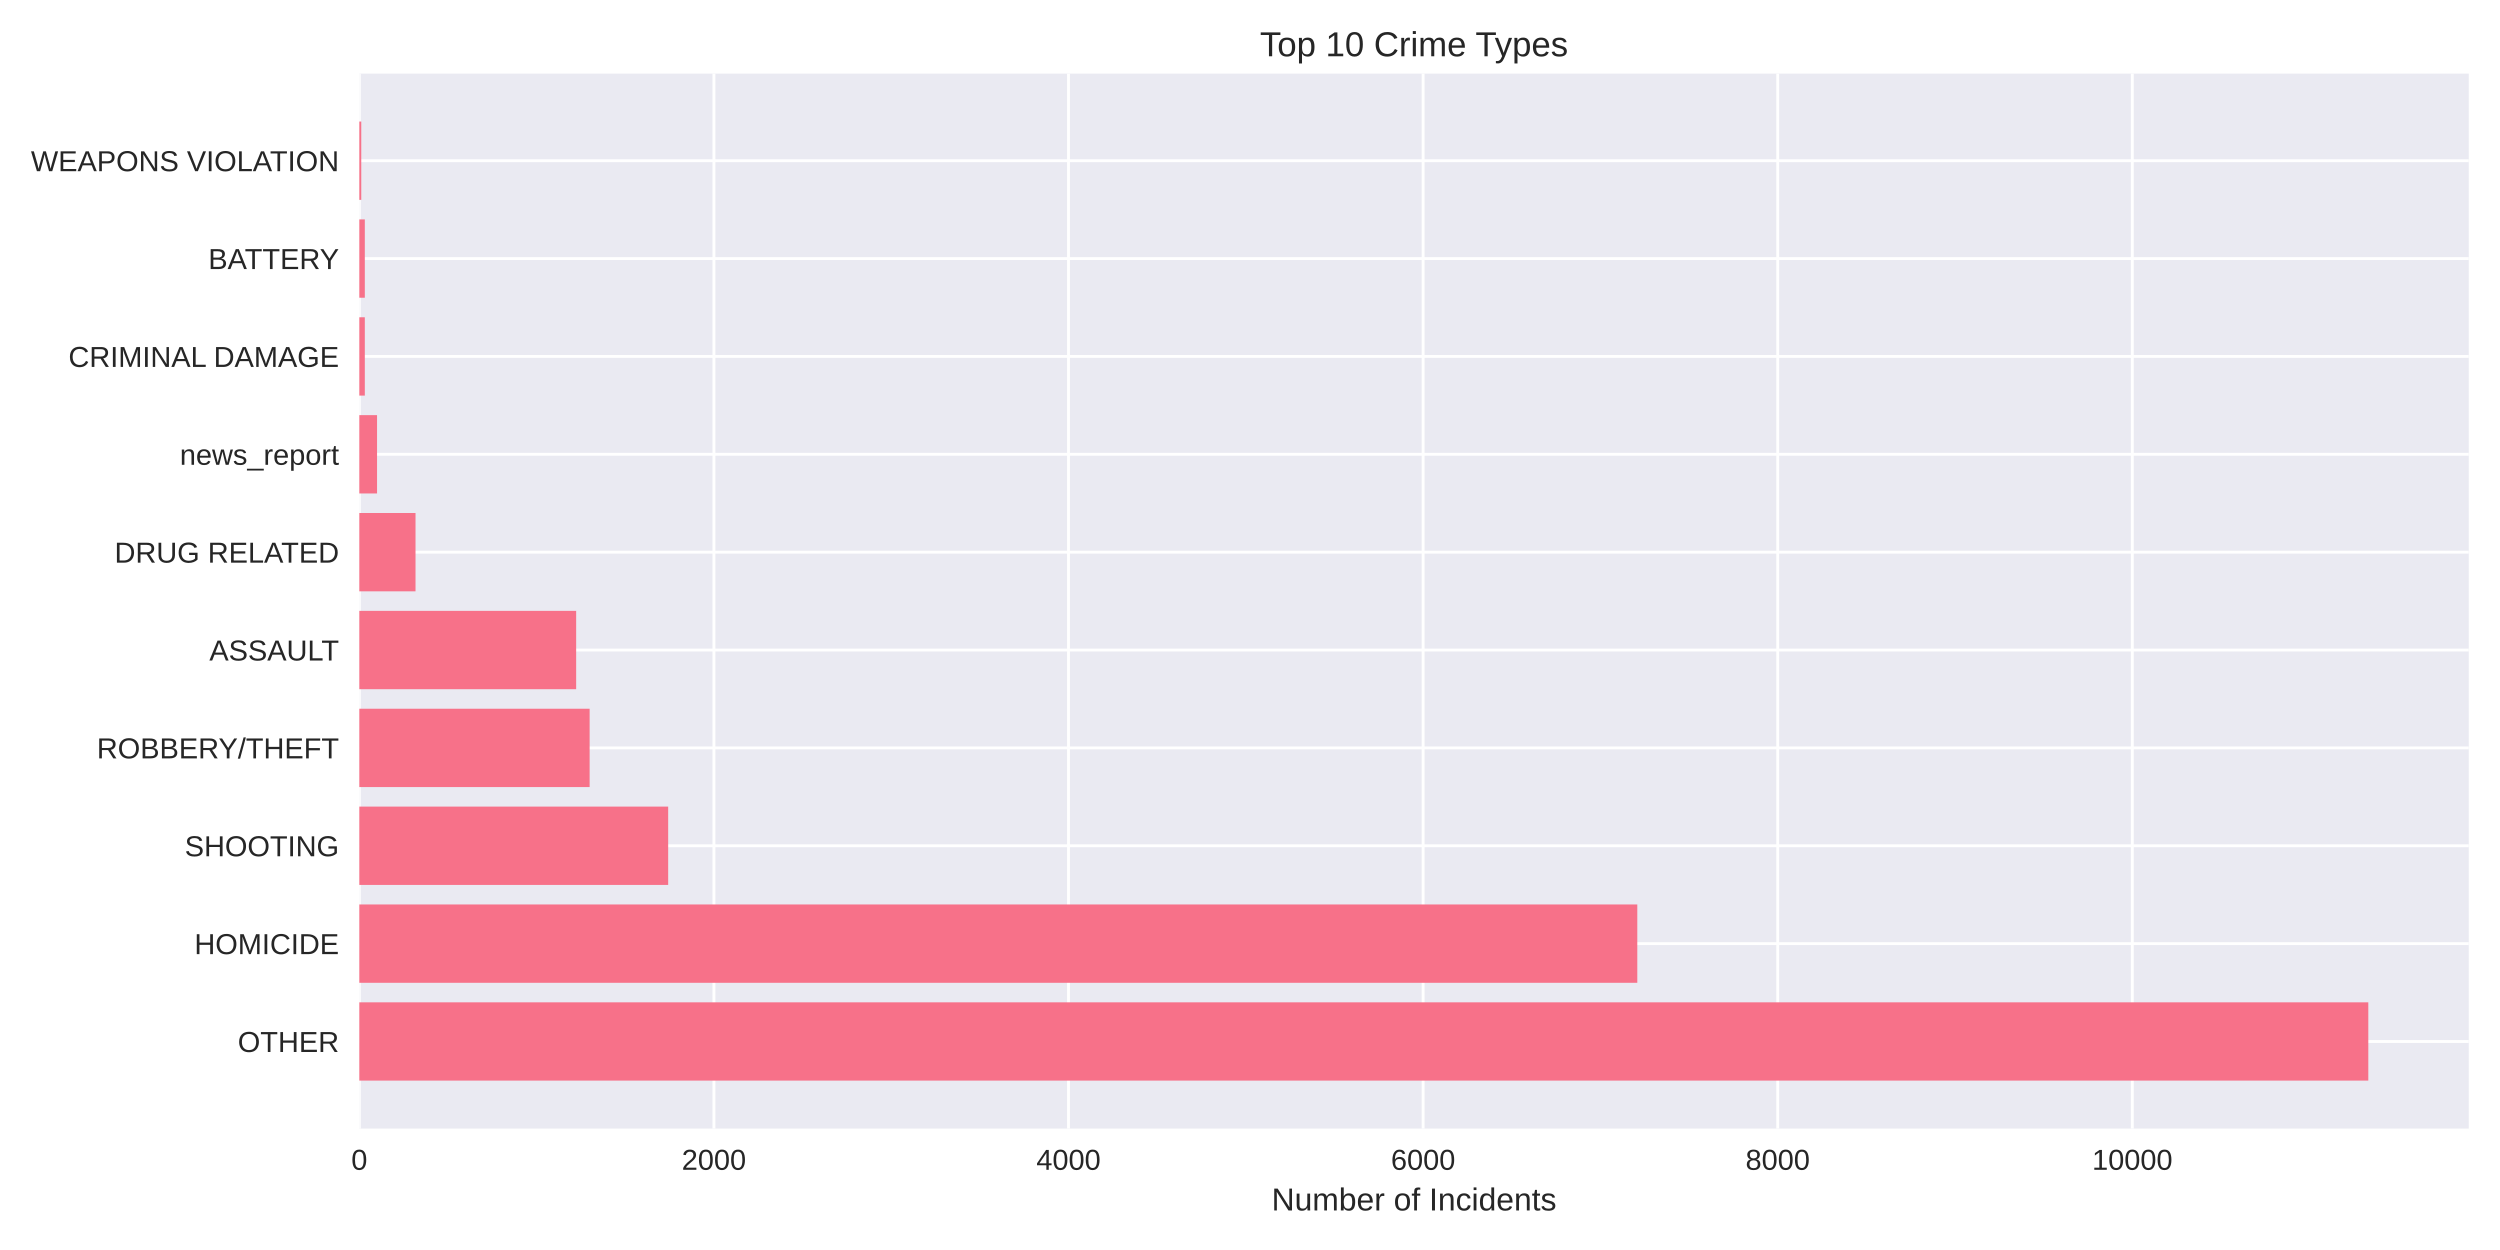
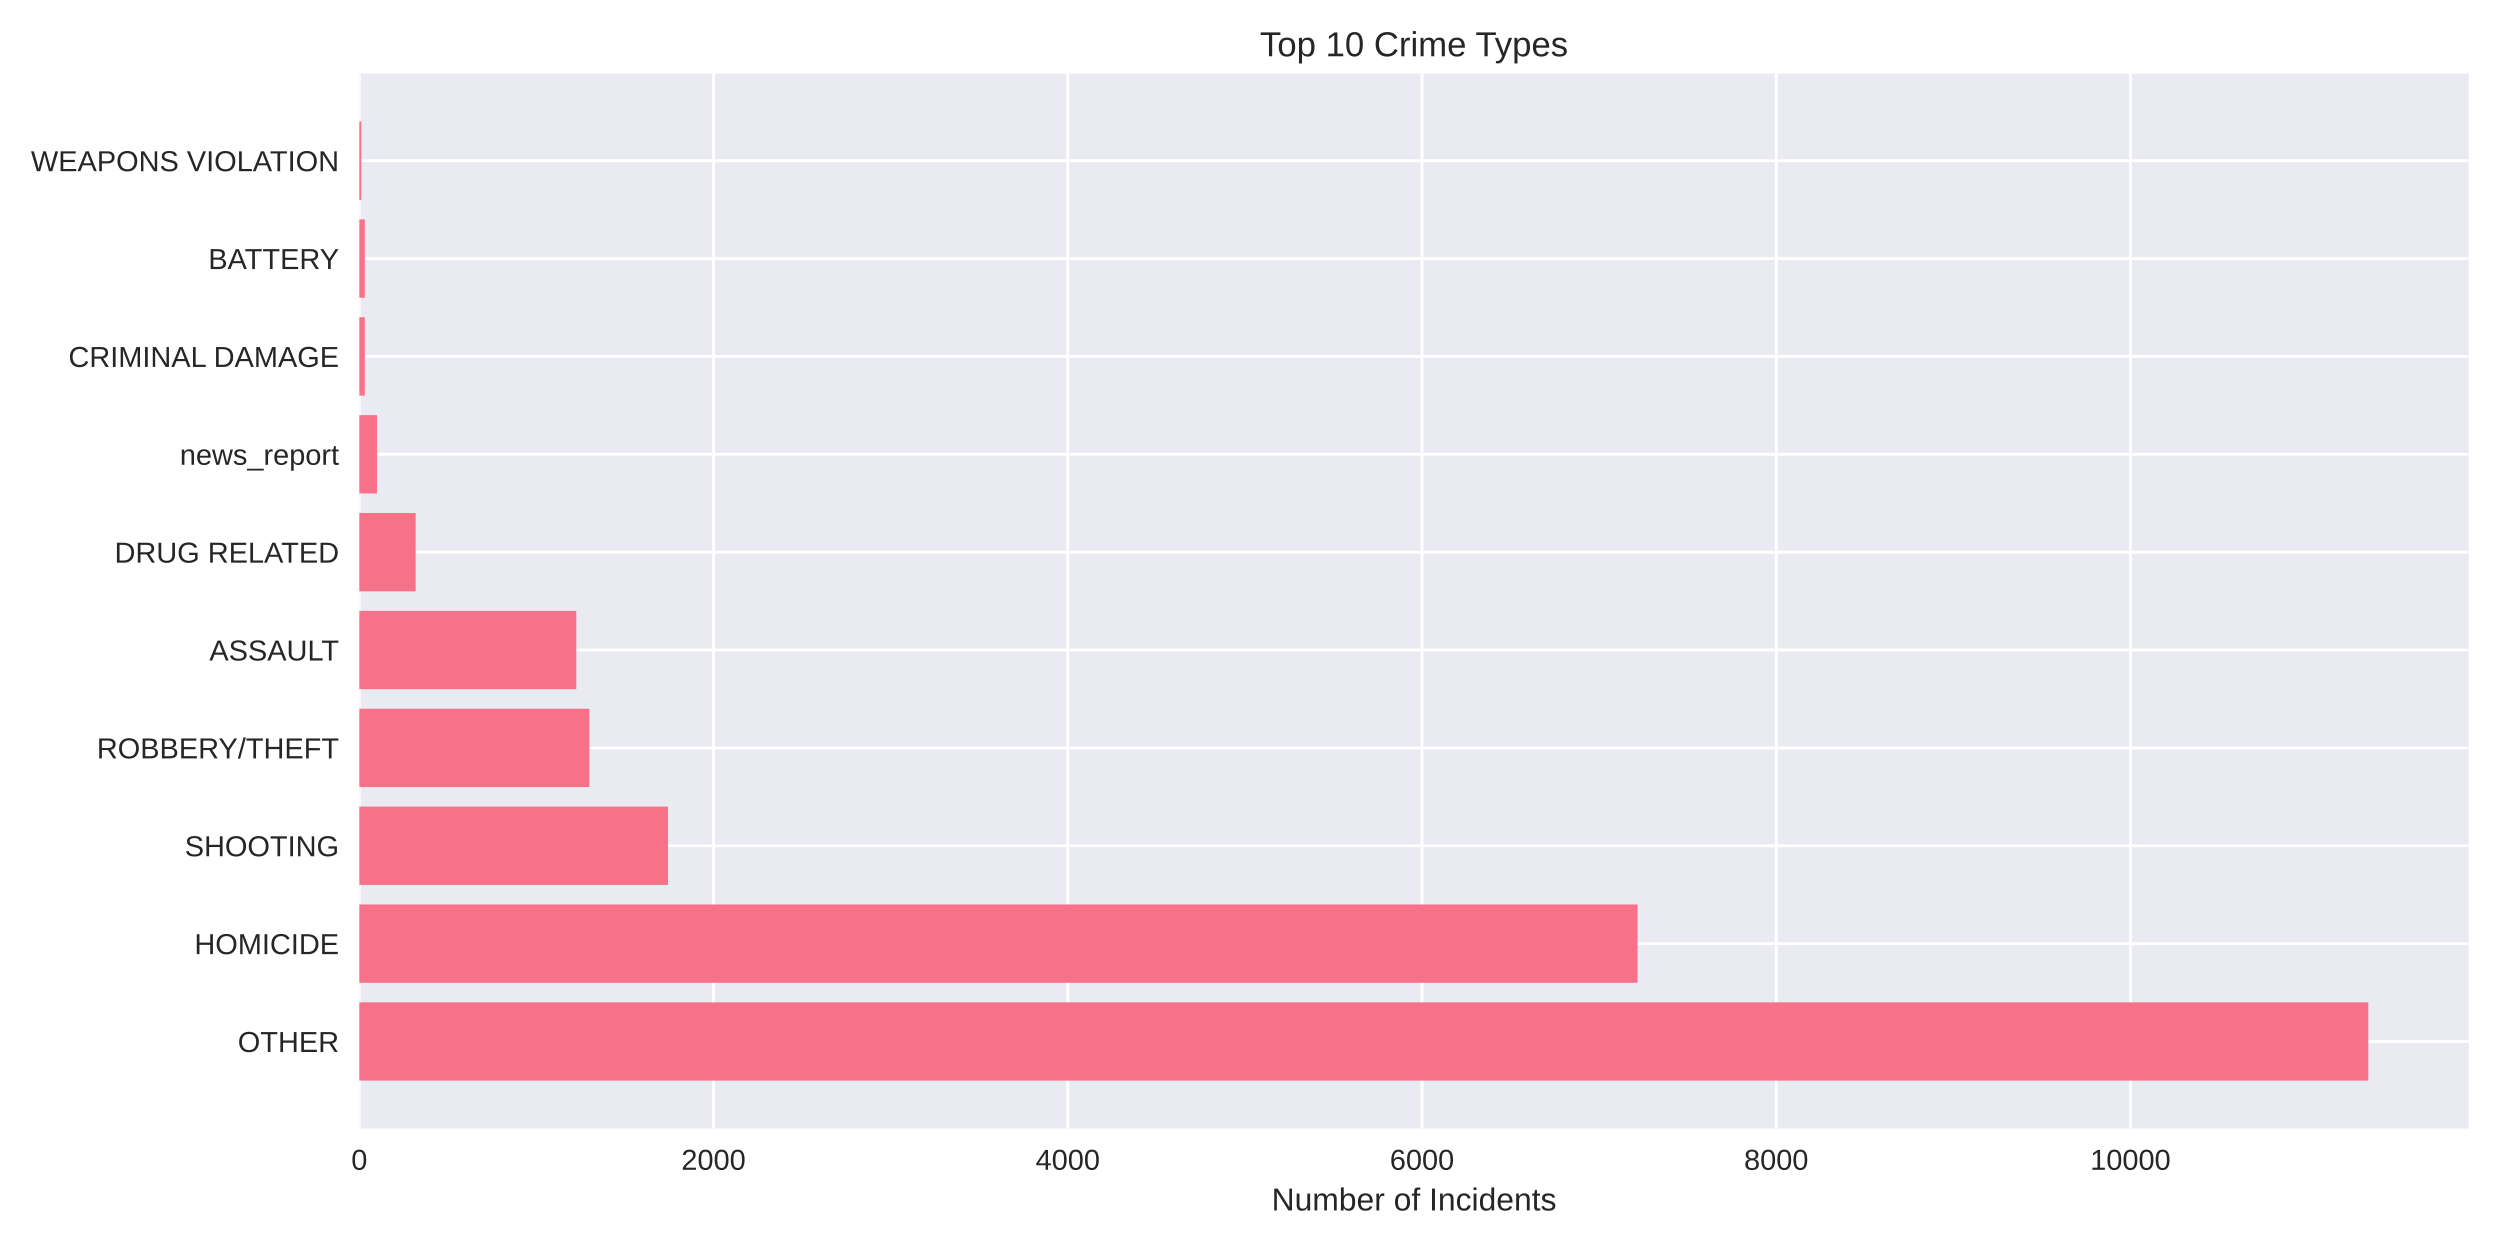
<svg xmlns="http://www.w3.org/2000/svg" width="864pt" height="432pt" viewBox="0 0 864 432" version="1.1">
  <defs>
    <style type="text/css">*{stroke-linejoin: round; stroke-linecap: butt}</style>
  </defs>
  <g id="figure_1">
    <g id="patch_1">
      <path d="M 0 432  L 864 432  L 864 0  L 0 0  z " style="fill: #ffffff" />
    </g>
    <g id="axes_1">
      <g id="patch_2">
        <path d="M 124.18 390.04  L 853.2 390.04  L 853.2 25.44  L 124.18 25.44  z " style="fill: #eaeaf2" />
      </g>
      <g id="matplotlib.axis_1">
        <g id="xtick_1">
          <g id="line2d_1">
-             <path d="M 124.18 390.04  L 124.18 25.44  " clip-path="url(#pe6b4629f9b)" style="fill: none; stroke: #ffffff; stroke-linecap: round" />
+             <path d="M 124.18 390.04  L 124.18 25.44  " clip-path="url(#pedacf53fbc)" style="fill: none; stroke: #ffffff; stroke-linecap: round" />
          </g>
          <g id="line2d_2" />
          <g id="text_1">
            <text style="fill: #262626; font: 10px 'Arial', 'Liberation Sans', 'DejaVu Sans', 'Bitstream Vera Sans', sans-serif; text-anchor: middle" x="124.18" y="404.287" transform="rotate(-0 124.18 404.2869)">0</text>
          </g>
        </g>
        <g id="xtick_2">
          <g id="line2d_3">
-             <path d="M 246.73 390.04  L 246.73 25.44  " clip-path="url(#pe6b4629f9b)" style="fill: none; stroke: #ffffff; stroke-linecap: round" />
+             <path d="M 246.6 390.04  L 246.6 25.44  " clip-path="url(#pedacf53fbc)" style="fill: none; stroke: #ffffff; stroke-linecap: round" />
          </g>
          <g id="line2d_4" />
          <g id="text_2">
-             <text style="fill: #262626; font: 10px 'Arial', 'Liberation Sans', 'DejaVu Sans', 'Bitstream Vera Sans', sans-serif; text-anchor: middle" x="246.73" y="404.287" transform="rotate(-0 246.7296 404.2869)">2000</text>
+             <text style="fill: #262626; font: 10px 'Arial', 'Liberation Sans', 'DejaVu Sans', 'Bitstream Vera Sans', sans-serif; text-anchor: middle" x="246.6" y="404.287" transform="rotate(-0 246.6 404.2869)">2000</text>
          </g>
        </g>
        <g id="xtick_3">
          <g id="line2d_5">
-             <path d="M 369.279 390.04  L 369.279 25.44  " clip-path="url(#pe6b4629f9b)" style="fill: none; stroke: #ffffff; stroke-linecap: round" />
+             <path d="M 369.02 390.04  L 369.02 25.44  " clip-path="url(#pedacf53fbc)" style="fill: none; stroke: #ffffff; stroke-linecap: round" />
          </g>
          <g id="line2d_6" />
          <g id="text_3">
-             <text style="fill: #262626; font: 10px 'Arial', 'Liberation Sans', 'DejaVu Sans', 'Bitstream Vera Sans', sans-serif; text-anchor: middle" x="369.279" y="404.287" transform="rotate(-0 369.2792 404.2869)">4000</text>
+             <text style="fill: #262626; font: 10px 'Arial', 'Liberation Sans', 'DejaVu Sans', 'Bitstream Vera Sans', sans-serif; text-anchor: middle" x="369.02" y="404.287" transform="rotate(-0 369.0199 404.2869)">4000</text>
          </g>
        </g>
        <g id="xtick_4">
          <g id="line2d_7">
-             <path d="M 491.829 390.04  L 491.829 25.44  " clip-path="url(#pe6b4629f9b)" style="fill: none; stroke: #ffffff; stroke-linecap: round" />
+             <path d="M 491.44 390.04  L 491.44 25.44  " clip-path="url(#pedacf53fbc)" style="fill: none; stroke: #ffffff; stroke-linecap: round" />
          </g>
          <g id="line2d_8" />
          <g id="text_4">
-             <text style="fill: #262626; font: 10px 'Arial', 'Liberation Sans', 'DejaVu Sans', 'Bitstream Vera Sans', sans-serif; text-anchor: middle" x="491.829" y="404.287" transform="rotate(-0 491.8288 404.2869)">6000</text>
+             <text style="fill: #262626; font: 10px 'Arial', 'Liberation Sans', 'DejaVu Sans', 'Bitstream Vera Sans', sans-serif; text-anchor: middle" x="491.44" y="404.287" transform="rotate(-0 491.4399 404.2869)">6000</text>
          </g>
        </g>
        <g id="xtick_5">
          <g id="line2d_9">
-             <path d="M 614.378 390.04  L 614.378 25.44  " clip-path="url(#pe6b4629f9b)" style="fill: none; stroke: #ffffff; stroke-linecap: round" />
+             <path d="M 613.86 390.04  L 613.86 25.44  " clip-path="url(#pedacf53fbc)" style="fill: none; stroke: #ffffff; stroke-linecap: round" />
          </g>
          <g id="line2d_10" />
          <g id="text_5">
-             <text style="fill: #262626; font: 10px 'Arial', 'Liberation Sans', 'DejaVu Sans', 'Bitstream Vera Sans', sans-serif; text-anchor: middle" x="614.378" y="404.287" transform="rotate(-0 614.3784 404.2869)">8000</text>
+             <text style="fill: #262626; font: 10px 'Arial', 'Liberation Sans', 'DejaVu Sans', 'Bitstream Vera Sans', sans-serif; text-anchor: middle" x="613.86" y="404.287" transform="rotate(-0 613.8598 404.2869)">8000</text>
          </g>
        </g>
        <g id="xtick_6">
          <g id="line2d_11">
-             <path d="M 736.928 390.04  L 736.928 25.44  " clip-path="url(#pe6b4629f9b)" style="fill: none; stroke: #ffffff; stroke-linecap: round" />
+             <path d="M 736.28 390.04  L 736.28 25.44  " clip-path="url(#pedacf53fbc)" style="fill: none; stroke: #ffffff; stroke-linecap: round" />
          </g>
          <g id="line2d_12" />
          <g id="text_6">
-             <text style="fill: #262626; font: 10px 'Arial', 'Liberation Sans', 'DejaVu Sans', 'Bitstream Vera Sans', sans-serif; text-anchor: middle" x="736.928" y="404.287" transform="rotate(-0 736.928 404.2869)">10000</text>
+             <text style="fill: #262626; font: 10px 'Arial', 'Liberation Sans', 'DejaVu Sans', 'Bitstream Vera Sans', sans-serif; text-anchor: middle" x="736.28" y="404.287" transform="rotate(-0 736.2798 404.2869)">10000</text>
          </g>
        </g>
        <g id="text_7">
          <text style="fill: #262626; font: 11px 'Arial', 'Liberation Sans', 'DejaVu Sans', 'Bitstream Vera Sans', sans-serif; text-anchor: middle" x="488.69" y="418.333" transform="rotate(-0 488.69 418.3334)">Number of Incidents</text>
        </g>
      </g>
      <g id="matplotlib.axis_2">
        <g id="ytick_1">
          <g id="line2d_13">
-             <path d="M 124.18 359.939  L 853.2 359.939  " clip-path="url(#pe6b4629f9b)" style="fill: none; stroke: #ffffff; stroke-linecap: round" />
+             <path d="M 124.18 359.939  L 853.2 359.939  " clip-path="url(#pedacf53fbc)" style="fill: none; stroke: #ffffff; stroke-linecap: round" />
          </g>
          <g id="line2d_14" />
          <g id="text_8">
            <text style="fill: #262626; font: 10px 'Arial', 'Liberation Sans', 'DejaVu Sans', 'Bitstream Vera Sans', sans-serif; text-anchor: end" x="117.18" y="363.562" transform="rotate(-0 117.18 363.562)">OTHER</text>
          </g>
        </g>
        <g id="ytick_2">
          <g id="line2d_15">
-             <path d="M 124.18 326.117  L 853.2 326.117  " clip-path="url(#pe6b4629f9b)" style="fill: none; stroke: #ffffff; stroke-linecap: round" />
+             <path d="M 124.18 326.117  L 853.2 326.117  " clip-path="url(#pedacf53fbc)" style="fill: none; stroke: #ffffff; stroke-linecap: round" />
          </g>
          <g id="line2d_16" />
          <g id="text_9">
            <text style="fill: #262626; font: 10px 'Arial', 'Liberation Sans', 'DejaVu Sans', 'Bitstream Vera Sans', sans-serif; text-anchor: end" x="117.18" y="329.74" transform="rotate(-0 117.18 329.7401)">HOMICIDE</text>
          </g>
        </g>
        <g id="ytick_3">
          <g id="line2d_17">
-             <path d="M 124.18 292.295  L 853.2 292.295  " clip-path="url(#pe6b4629f9b)" style="fill: none; stroke: #ffffff; stroke-linecap: round" />
+             <path d="M 124.18 292.295  L 853.2 292.295  " clip-path="url(#pedacf53fbc)" style="fill: none; stroke: #ffffff; stroke-linecap: round" />
          </g>
          <g id="line2d_18" />
          <g id="text_10">
            <text style="fill: #262626; font: 10px 'Arial', 'Liberation Sans', 'DejaVu Sans', 'Bitstream Vera Sans', sans-serif; text-anchor: end" x="117.18" y="295.918" transform="rotate(-0 117.18 295.9182)">SHOOTING</text>
          </g>
        </g>
        <g id="ytick_4">
          <g id="line2d_19">
-             <path d="M 124.18 258.473  L 853.2 258.473  " clip-path="url(#pe6b4629f9b)" style="fill: none; stroke: #ffffff; stroke-linecap: round" />
+             <path d="M 124.18 258.473  L 853.2 258.473  " clip-path="url(#pedacf53fbc)" style="fill: none; stroke: #ffffff; stroke-linecap: round" />
          </g>
          <g id="line2d_20" />
          <g id="text_11">
            <text style="fill: #262626; font: 10px 'Arial', 'Liberation Sans', 'DejaVu Sans', 'Bitstream Vera Sans', sans-serif; text-anchor: end" x="117.18" y="262.096" transform="rotate(-0 117.18 262.0963)">ROBBERY/THEFT</text>
          </g>
        </g>
        <g id="ytick_5">
          <g id="line2d_21">
-             <path d="M 124.18 224.651  L 853.2 224.651  " clip-path="url(#pe6b4629f9b)" style="fill: none; stroke: #ffffff; stroke-linecap: round" />
+             <path d="M 124.18 224.651  L 853.2 224.651  " clip-path="url(#pedacf53fbc)" style="fill: none; stroke: #ffffff; stroke-linecap: round" />
          </g>
          <g id="line2d_22" />
          <g id="text_12">
            <text style="fill: #262626; font: 10px 'Arial', 'Liberation Sans', 'DejaVu Sans', 'Bitstream Vera Sans', sans-serif; text-anchor: end" x="117.18" y="228.274" transform="rotate(-0 117.18 228.2744)">ASSAULT</text>
          </g>
        </g>
        <g id="ytick_6">
          <g id="line2d_23">
-             <path d="M 124.18 190.829  L 853.2 190.829  " clip-path="url(#pe6b4629f9b)" style="fill: none; stroke: #ffffff; stroke-linecap: round" />
+             <path d="M 124.18 190.829  L 853.2 190.829  " clip-path="url(#pedacf53fbc)" style="fill: none; stroke: #ffffff; stroke-linecap: round" />
          </g>
          <g id="line2d_24" />
          <g id="text_13">
            <text style="fill: #262626; font: 10px 'Arial', 'Liberation Sans', 'DejaVu Sans', 'Bitstream Vera Sans', sans-serif; text-anchor: end" x="117.18" y="194.452" transform="rotate(-0 117.18 194.4525)">DRUG RELATED</text>
          </g>
        </g>
        <g id="ytick_7">
          <g id="line2d_25">
-             <path d="M 124.18 157.007  L 853.2 157.007  " clip-path="url(#pe6b4629f9b)" style="fill: none; stroke: #ffffff; stroke-linecap: round" />
+             <path d="M 124.18 157.007  L 853.2 157.007  " clip-path="url(#pedacf53fbc)" style="fill: none; stroke: #ffffff; stroke-linecap: round" />
          </g>
          <g id="line2d_26" />
          <g id="text_14">
            <text style="fill: #262626; font: 10px 'Arial', 'Liberation Sans', 'DejaVu Sans', 'Bitstream Vera Sans', sans-serif; text-anchor: end" x="117.18" y="160.631" transform="rotate(-0 117.18 160.6306)">news_report</text>
          </g>
        </g>
        <g id="ytick_8">
          <g id="line2d_27">
-             <path d="M 124.18 123.185  L 853.2 123.185  " clip-path="url(#pe6b4629f9b)" style="fill: none; stroke: #ffffff; stroke-linecap: round" />
+             <path d="M 124.18 123.185  L 853.2 123.185  " clip-path="url(#pedacf53fbc)" style="fill: none; stroke: #ffffff; stroke-linecap: round" />
          </g>
          <g id="line2d_28" />
          <g id="text_15">
            <text style="fill: #262626; font: 10px 'Arial', 'Liberation Sans', 'DejaVu Sans', 'Bitstream Vera Sans', sans-serif; text-anchor: end" x="117.18" y="126.809" transform="rotate(-0 117.18 126.8087)">CRIMINAL DAMAGE</text>
          </g>
        </g>
        <g id="ytick_9">
          <g id="line2d_29">
-             <path d="M 124.18 89.363  L 853.2 89.363  " clip-path="url(#pe6b4629f9b)" style="fill: none; stroke: #ffffff; stroke-linecap: round" />
+             <path d="M 124.18 89.363  L 853.2 89.363  " clip-path="url(#pedacf53fbc)" style="fill: none; stroke: #ffffff; stroke-linecap: round" />
          </g>
          <g id="line2d_30" />
          <g id="text_16">
            <text style="fill: #262626; font: 10px 'Arial', 'Liberation Sans', 'DejaVu Sans', 'Bitstream Vera Sans', sans-serif; text-anchor: end" x="117.18" y="92.987" transform="rotate(-0 117.18 92.98681)">BATTERY</text>
          </g>
        </g>
        <g id="ytick_10">
          <g id="line2d_31">
-             <path d="M 124.18 55.541  L 853.2 55.541  " clip-path="url(#pe6b4629f9b)" style="fill: none; stroke: #ffffff; stroke-linecap: round" />
+             <path d="M 124.18 55.541  L 853.2 55.541  " clip-path="url(#pedacf53fbc)" style="fill: none; stroke: #ffffff; stroke-linecap: round" />
          </g>
          <g id="line2d_32" />
          <g id="text_17">
            <text style="fill: #262626; font: 10px 'Arial', 'Liberation Sans', 'DejaVu Sans', 'Bitstream Vera Sans', sans-serif; text-anchor: end" x="117.18" y="59.165" transform="rotate(-0 117.18 59.16492)">WEAPONS VIOLATION</text>
          </g>
        </g>
      </g>
      <g id="patch_3">
-         <path d="M 124.18 373.467  L 818.485 373.467  L 818.485 346.41  L 124.18 346.41  z " clip-path="url(#pe6b4629f9b)" style="fill: #f77189" />
+         <path d="M 124.18 373.467  L 818.485 373.467  L 818.485 346.41  L 124.18 346.41  z " clip-path="url(#pedacf53fbc)" style="fill: #f77189" />
      </g>
      <g id="patch_4">
-         <path d="M 124.18 339.645  L 565.849 339.645  L 565.849 312.588  L 124.18 312.588  z " clip-path="url(#pe6b4629f9b)" style="fill: #f77189" />
+         <path d="M 124.18 339.645  L 565.932 339.645  L 565.932 312.588  L 124.18 312.588  z " clip-path="url(#pedacf53fbc)" style="fill: #f77189" />
      </g>
      <g id="patch_5">
-         <path d="M 124.18 305.823  L 230.921 305.823  L 230.921 278.766  L 124.18 278.766  z " clip-path="url(#pe6b4629f9b)" style="fill: #f77189" />
+         <path d="M 124.18 305.823  L 230.869 305.823  L 230.869 278.766  L 124.18 278.766  z " clip-path="url(#pedacf53fbc)" style="fill: #f77189" />
      </g>
      <g id="patch_6">
-         <path d="M 124.18 272.002  L 203.776 272.002  L 203.776 244.944  L 124.18 244.944  z " clip-path="url(#pe6b4629f9b)" style="fill: #f77189" />
+         <path d="M 124.18 272.002  L 203.692 272.002  L 203.692 244.944  L 124.18 244.944  z " clip-path="url(#pedacf53fbc)" style="fill: #f77189" />
      </g>
      <g id="patch_7">
-         <path d="M 124.18 238.18  L 199.119 238.18  L 199.119 211.122  L 124.18 211.122  z " clip-path="url(#pe6b4629f9b)" style="fill: #f77189" />
+         <path d="M 124.18 238.18  L 199.162 238.18  L 199.162 211.122  L 124.18 211.122  z " clip-path="url(#pedacf53fbc)" style="fill: #f77189" />
      </g>
      <g id="patch_8">
-         <path d="M 124.18 204.358  L 143.604 204.358  L 143.604 177.3  L 124.18 177.3  z " clip-path="url(#pe6b4629f9b)" style="fill: #f77189" />
+         <path d="M 124.18 204.358  L 143.645 204.358  L 143.645 177.3  L 124.18 177.3  z " clip-path="url(#pedacf53fbc)" style="fill: #f77189" />
      </g>
      <g id="patch_9">
-         <path d="M 124.18 170.536  L 130.307 170.536  L 130.307 143.478  L 124.18 143.478  z " clip-path="url(#pe6b4629f9b)" style="fill: #f77189" />
+         <path d="M 124.18 170.536  L 130.301 170.536  L 130.301 143.478  L 124.18 143.478  z " clip-path="url(#pedacf53fbc)" style="fill: #f77189" />
      </g>
      <g id="patch_10">
-         <path d="M 124.18 136.714  L 126.08 136.714  L 126.08 109.657  L 124.18 109.657  z " clip-path="url(#pe6b4629f9b)" style="fill: #f77189" />
+         <path d="M 124.18 136.714  L 126.078 136.714  L 126.078 109.657  L 124.18 109.657  z " clip-path="url(#pedacf53fbc)" style="fill: #f77189" />
      </g>
      <g id="patch_11">
-         <path d="M 124.18 102.892  L 126.08 102.892  L 126.08 75.835  L 124.18 75.835  z " clip-path="url(#pe6b4629f9b)" style="fill: #f77189" />
+         <path d="M 124.18 102.892  L 126.078 102.892  L 126.078 75.835  L 124.18 75.835  z " clip-path="url(#pedacf53fbc)" style="fill: #f77189" />
      </g>
      <g id="patch_12">
-         <path d="M 124.18 69.07  L 124.854 69.07  L 124.854 42.013  L 124.18 42.013  z " clip-path="url(#pe6b4629f9b)" style="fill: #f77189" />
+         <path d="M 124.18 69.07  L 124.853 69.07  L 124.853 42.013  L 124.18 42.013  z " clip-path="url(#pedacf53fbc)" style="fill: #f77189" />
      </g>
      <g id="patch_13">
        <path d="M 124.18 390.04  L 124.18 25.44  " style="fill: none" />
      </g>
      <g id="patch_14">
        <path d="M 853.2 390.04  L 853.2 25.44  " style="fill: none" />
      </g>
      <g id="patch_15">
        <path d="M 124.18 390.04  L 853.2 390.04  " style="fill: none" />
      </g>
      <g id="patch_16">
        <path d="M 124.18 25.44  L 853.2 25.44  " style="fill: none" />
      </g>
      <g id="text_18">
        <text style="fill: #262626; font: 12px 'Arial', 'Liberation Sans', 'DejaVu Sans', 'Bitstream Vera Sans', sans-serif; text-anchor: middle" x="488.69" y="19.44" transform="rotate(-0 488.69 19.44)">Top 10 Crime Types</text>
      </g>
    </g>
  </g>
  <defs>
-     <clipPath id="pe6b4629f9b">
+     <clipPath id="pedacf53fbc">
      <rect x="124.18" y="25.44" width="729.02" height="364.6" />
    </clipPath>
  </defs>
</svg>
